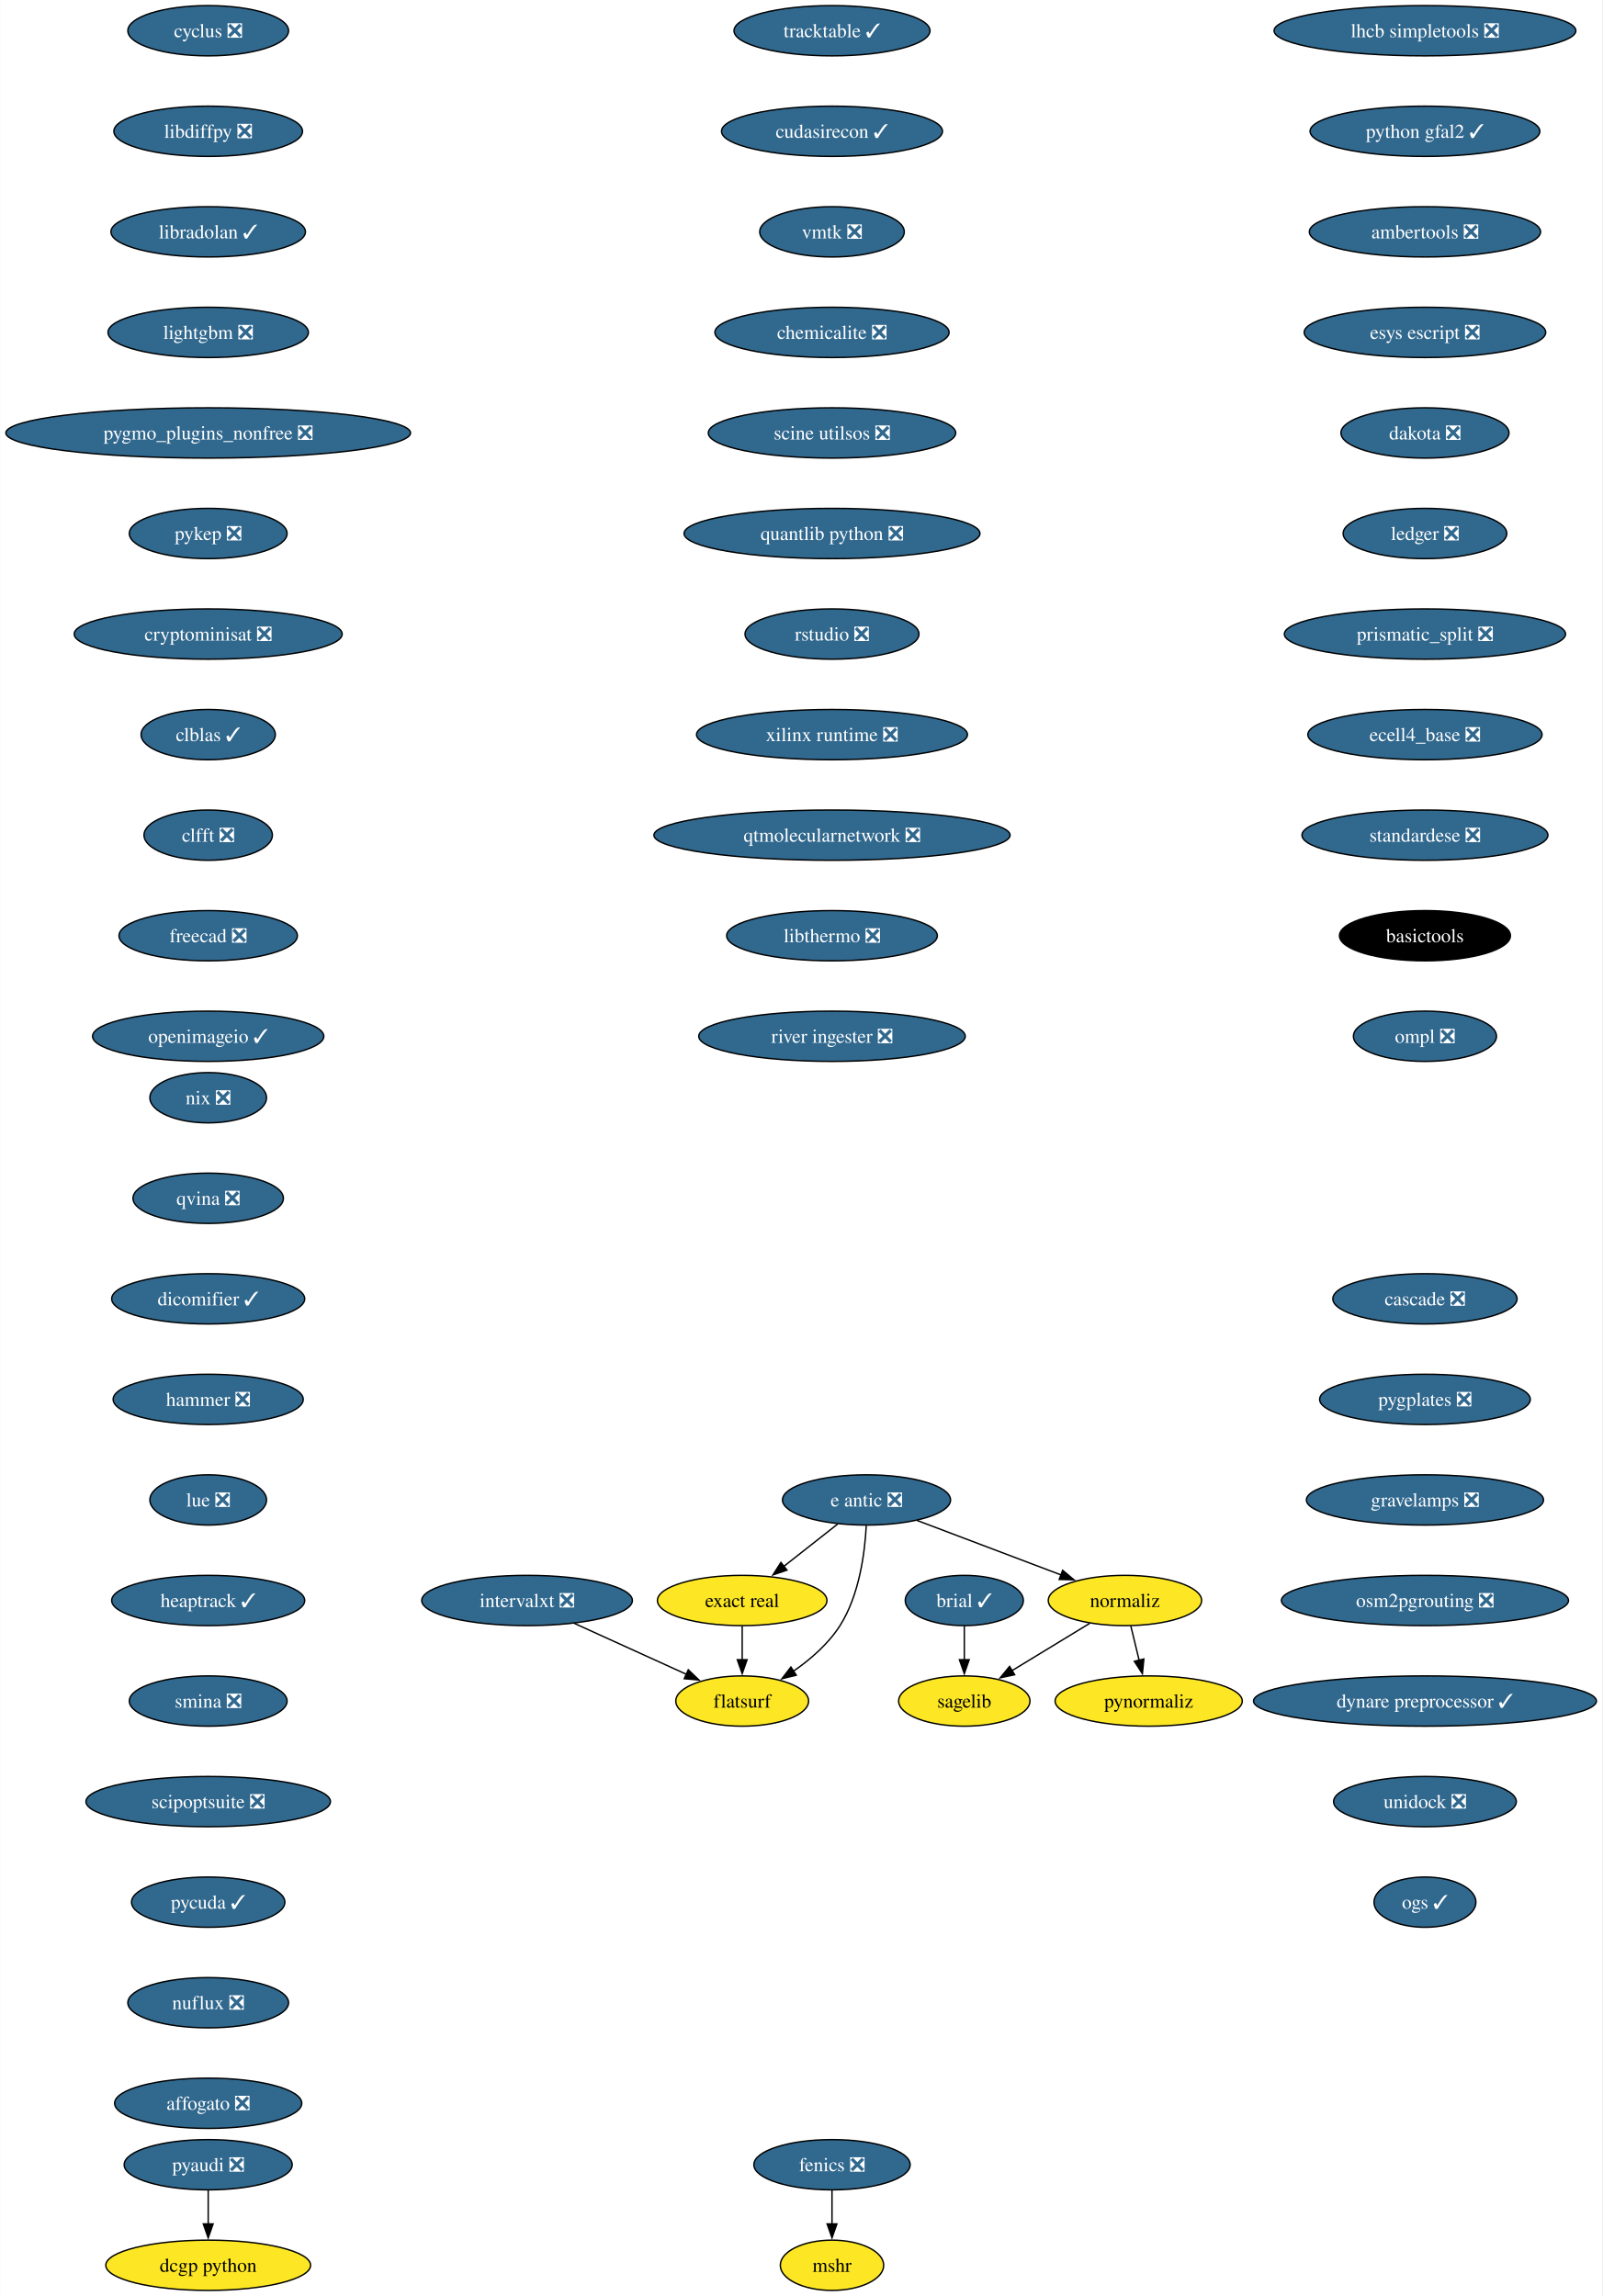
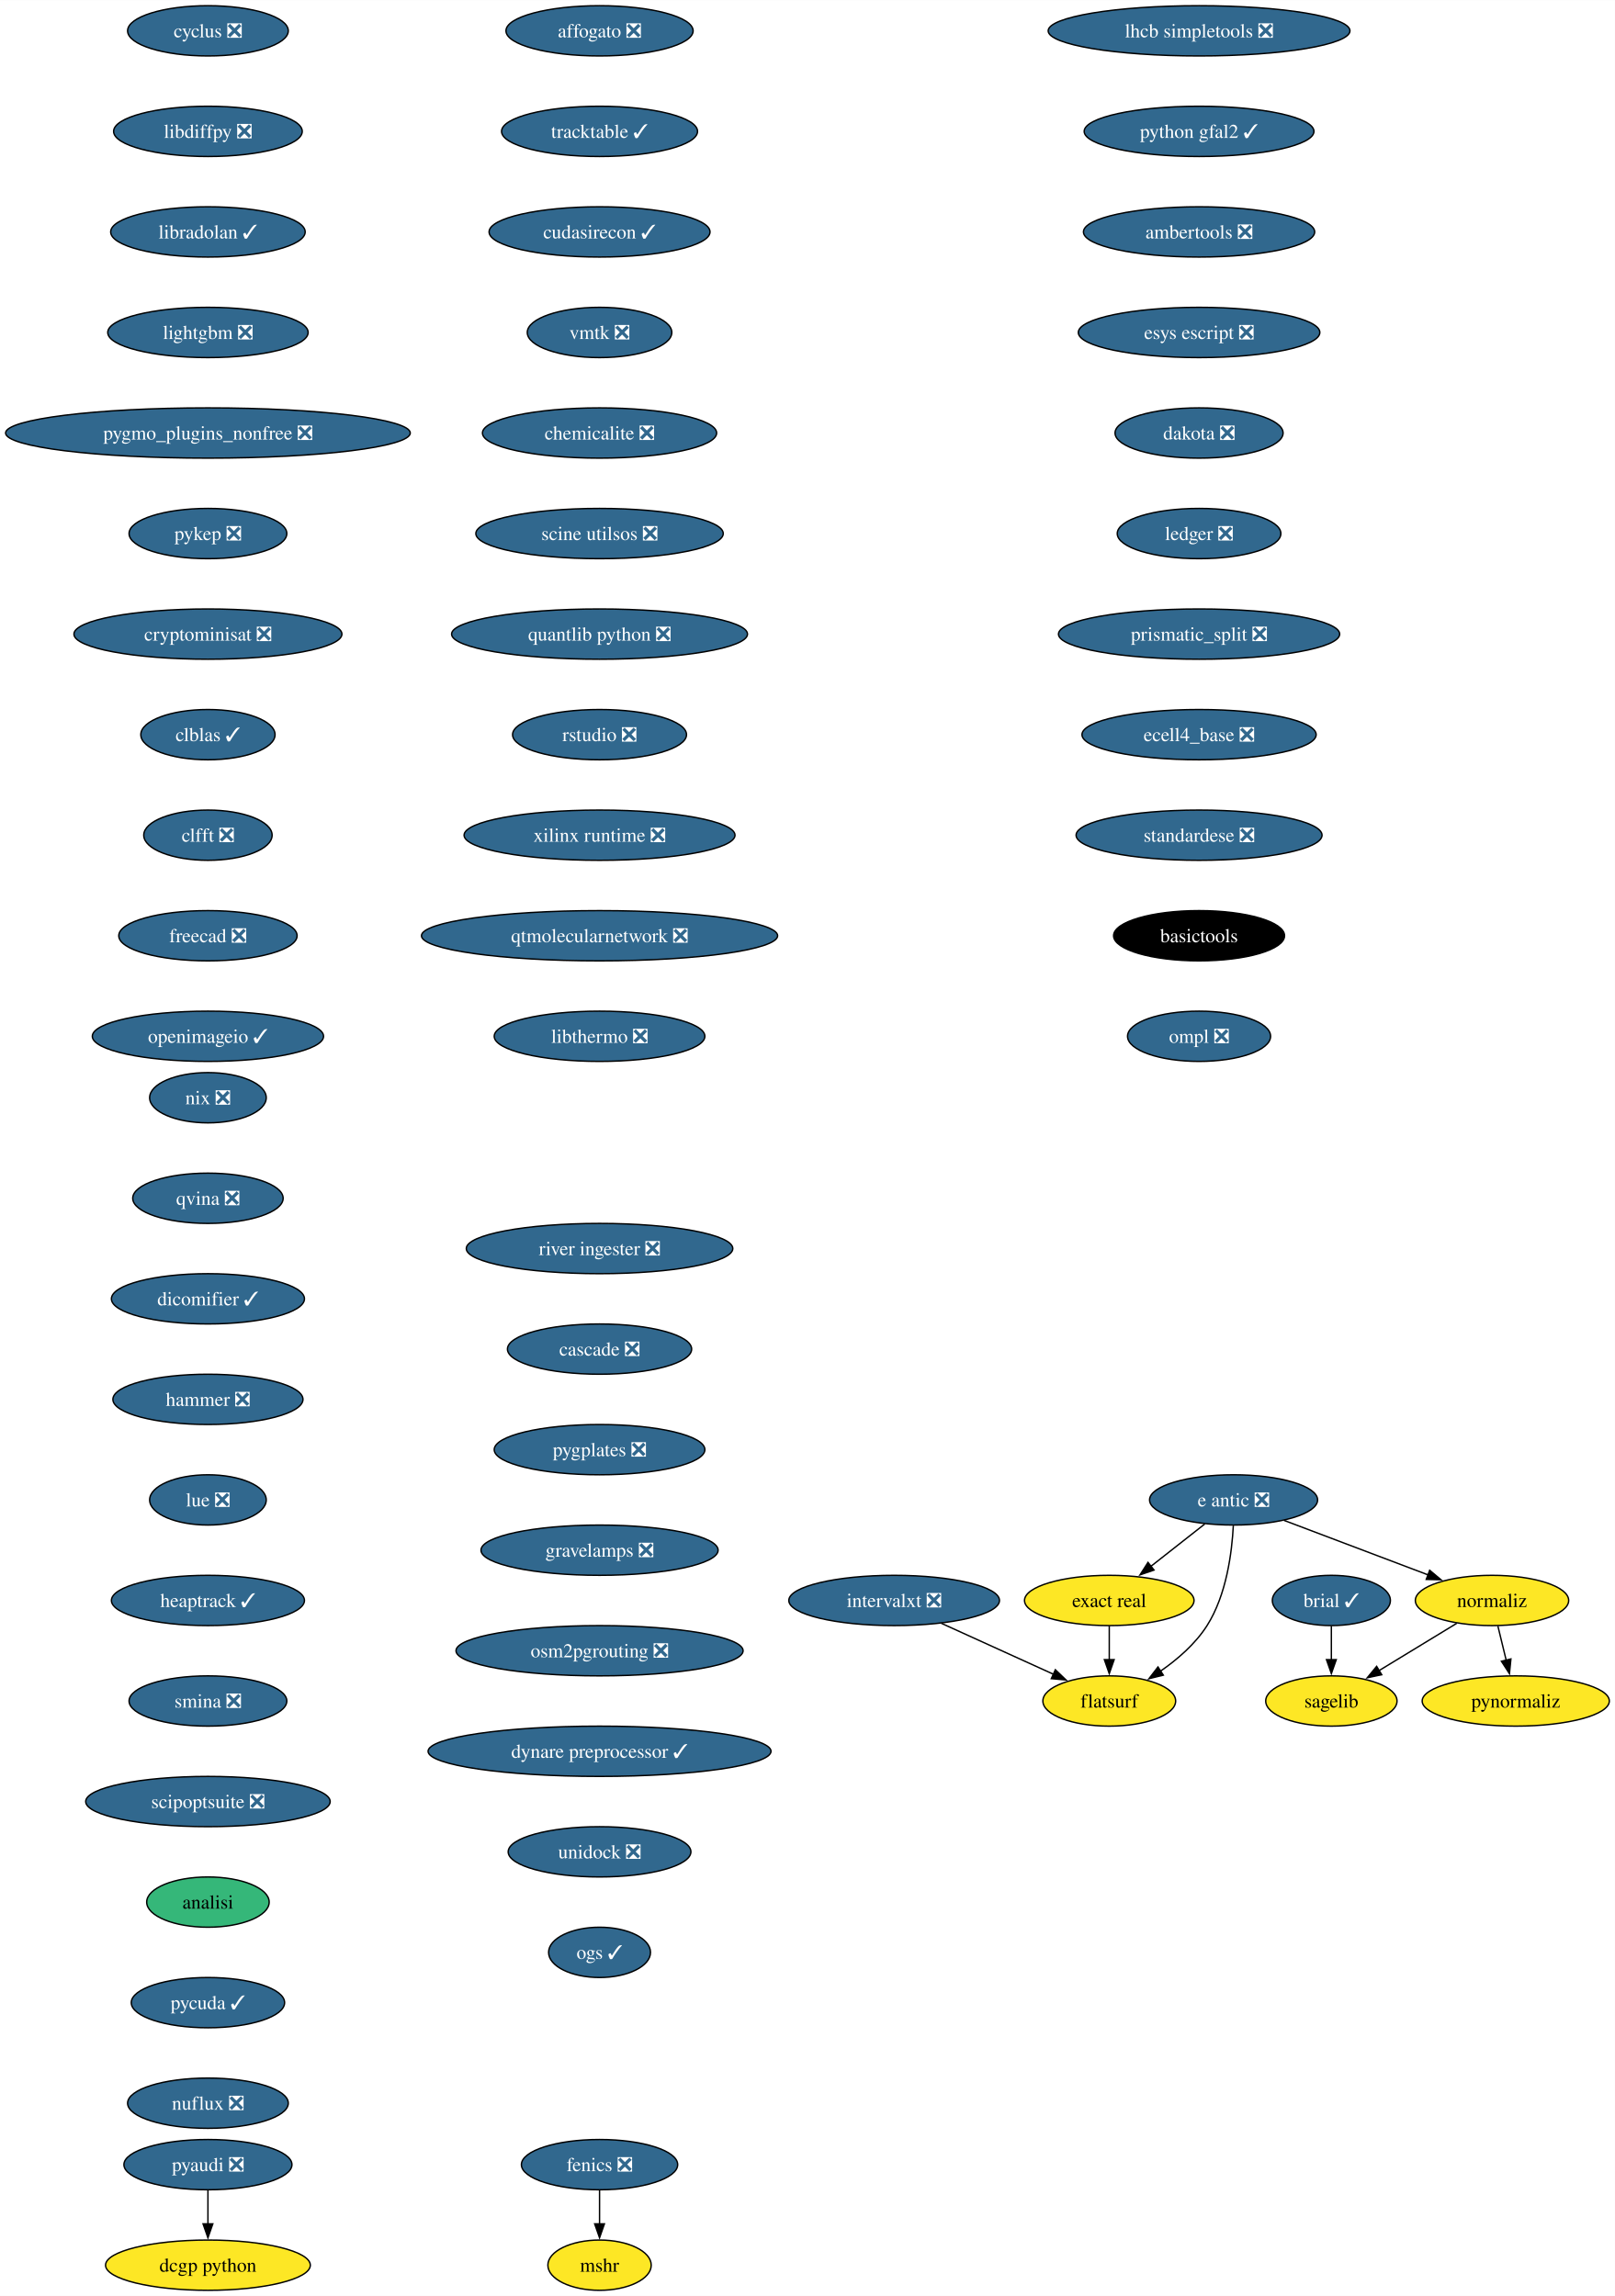
- <svg xmlns="http://www.w3.org/2000/svg" xmlns:xlink="http://www.w3.org/1999/xlink" width="1147pt" height="1644pt" viewBox="0.00 0.00 1146.64 1644.00">
+ <svg xmlns="http://www.w3.org/2000/svg" xmlns:xlink="http://www.w3.org/1999/xlink" width="1156pt" height="1644pt" viewBox="0.00 0.00 1156.10 1644.00">
  <g id="graph0" class="graph" transform="scale(1 1) rotate(0) translate(4 1640)">
-     <polygon fill="white" stroke="none" points="-4,4 -4,-1640 1142.64,-1640 1142.64,4 -4,4" />
+     <polygon fill="white" stroke="none" points="-4,4 -4,-1640 1152.1,-1640 1152.1,4 -4,4" />
    <g id="node1" class="node">
      <g id="a_node1">
        <a xlink:href="https://github.com/conda-forge/brial-feedstock/pull/37" xlink:title="brial ✓">
-           <ellipse fill="#31688e" stroke="black" cx="686.12" cy="-494" rx="42.26" ry="18" />
-           <text text-anchor="middle" x="686.12" y="-489.32" font-family="Times,serif" font-size="14.00" fill="white">brial ✓</text>
+           <ellipse fill="#31688e" stroke="black" cx="949.11" cy="-494" rx="42.26" ry="18" />
+           <text text-anchor="middle" x="949.11" y="-489.32" font-family="Times,serif" font-size="14.00" fill="white">brial ✓</text>
        </a>
      </g>
    </g>
    <g id="node2" class="node">
      <g id="a_node2">
        <a xlink:href="https://github.com/conda-forge/sagelib-feedstock" xlink:title="sagelib">
-           <ellipse fill="#fde725" stroke="black" cx="686.12" cy="-422" rx="47" ry="18" />
-           <text text-anchor="middle" x="686.12" y="-417.32" font-family="Times,serif" font-size="14.00">sagelib</text>
+           <ellipse fill="#fde725" stroke="black" cx="949.11" cy="-422" rx="47" ry="18" />
+           <text text-anchor="middle" x="949.11" y="-417.32" font-family="Times,serif" font-size="14.00">sagelib</text>
        </a>
      </g>
    </g>
    <g id="edge1" class="edge">
-       <path fill="none" stroke="black" d="M686.12,-475.7C686.12,-468.41 686.12,-459.73 686.12,-451.54" />
-       <polygon fill="black" stroke="black" points="689.62,-451.62 686.12,-441.62 682.62,-451.62 689.62,-451.62" />
+       <path fill="none" stroke="black" d="M949.11,-475.7C949.11,-468.41 949.11,-459.73 949.11,-451.54" />
+       <polygon fill="black" stroke="black" points="952.61,-451.62 949.11,-441.62 945.61,-451.62 952.61,-451.62" />
    </g>
    <g id="node3" class="node">
      <g id="a_node3">
        <a xlink:href="https://github.com/conda-forge/cyclus-feedstock/pull/94" xlink:title="cyclus ❎">
          <ellipse fill="#31688e" stroke="black" cx="144.86" cy="-1618" rx="57.52" ry="18" />
          <text text-anchor="middle" x="144.86" y="-1613.33" font-family="Times,serif" font-size="14.00" fill="white">cyclus ❎</text>
        </a>
      </g>
    </g>
    <g id="node4" class="node">
      <g id="a_node4">
        <a xlink:href="https://github.com/conda-forge/libdiffpy-feedstock/pull/13" xlink:title="libdiffpy ❎">
          <ellipse fill="#31688e" stroke="black" cx="144.86" cy="-1546" rx="67.52" ry="18" />
          <text text-anchor="middle" x="144.86" y="-1541.33" font-family="Times,serif" font-size="14.00" fill="white">libdiffpy ❎</text>
        </a>
      </g>
    </g>
    <g id="node7" class="node">
      <g id="a_node7">
        <a xlink:href="https://github.com/conda-forge/libradolan-feedstock/pull/28" xlink:title="libradolan ✓">
          <ellipse fill="#31688e" stroke="black" cx="144.86" cy="-1474" rx="69.62" ry="18" />
          <text text-anchor="middle" x="144.86" y="-1469.33" font-family="Times,serif" font-size="14.00" fill="white">libradolan ✓</text>
        </a>
      </g>
    </g>
    <g id="node5" class="node">
      <g id="a_node5">
        <a xlink:href="https://github.com/conda-forge/fenics-feedstock/pull/222" xlink:title="fenics ❎">
-           <ellipse fill="#31688e" stroke="black" cx="591.41" cy="-90" rx="55.94" ry="18" />
-           <text text-anchor="middle" x="591.41" y="-85.33" font-family="Times,serif" font-size="14.00" fill="white">fenics ❎</text>
+           <ellipse fill="#31688e" stroke="black" cx="425.21" cy="-90" rx="55.94" ry="18" />
+           <text text-anchor="middle" x="425.21" y="-85.33" font-family="Times,serif" font-size="14.00" fill="white">fenics ❎</text>
        </a>
      </g>
    </g>
    <g id="node6" class="node">
      <g id="a_node6">
        <a xlink:href="https://github.com/conda-forge/mshr-feedstock" xlink:title="mshr">
-           <ellipse fill="#fde725" stroke="black" cx="591.41" cy="-18" rx="37" ry="18" />
-           <text text-anchor="middle" x="591.41" y="-13.32" font-family="Times,serif" font-size="14.00">mshr</text>
+           <ellipse fill="#fde725" stroke="black" cx="425.21" cy="-18" rx="37" ry="18" />
+           <text text-anchor="middle" x="425.21" y="-13.32" font-family="Times,serif" font-size="14.00">mshr</text>
        </a>
      </g>
    </g>
    <g id="edge3" class="edge">
-       <path fill="none" stroke="black" d="M591.41,-71.7C591.41,-64.41 591.41,-55.73 591.41,-47.54" />
-       <polygon fill="black" stroke="black" points="594.91,-47.62 591.41,-37.62 587.91,-47.62 594.91,-47.62" />
+       <path fill="none" stroke="black" d="M425.21,-71.7C425.21,-64.41 425.21,-55.73 425.21,-47.54" />
+       <polygon fill="black" stroke="black" points="428.71,-47.62 425.21,-37.62 421.71,-47.62 428.71,-47.62" />
    </g>
    <g id="node8" class="node">
      <g id="a_node8">
        <a xlink:href="https://github.com/conda-forge/lightgbm-feedstock/pull/64" xlink:title="lightgbm ❎">
          <ellipse fill="#31688e" stroke="black" cx="144.86" cy="-1402" rx="71.73" ry="18" />
          <text text-anchor="middle" x="144.86" y="-1397.33" font-family="Times,serif" font-size="14.00" fill="white">lightgbm ❎</text>
        </a>
      </g>
    </g>
    <g id="node9" class="node">
      <g id="a_node9">
        <a xlink:href="https://github.com/conda-forge/pygmo_plugins_nonfree-feedstock/pull/38" xlink:title="pygmo_plugins_nonfree ❎">
          <ellipse fill="#31688e" stroke="black" cx="144.86" cy="-1330" rx="144.86" ry="18" />
          <text text-anchor="middle" x="144.86" y="-1325.33" font-family="Times,serif" font-size="14.00" fill="white">pygmo_plugins_nonfree ❎</text>
        </a>
      </g>
    </g>
    <g id="node10" class="node">
      <g id="a_node10">
        <a xlink:href="https://github.com/conda-forge/pykep-feedstock/pull/45" xlink:title="pykep ❎">
          <ellipse fill="#31688e" stroke="black" cx="144.86" cy="-1258" rx="56.47" ry="18" />
          <text text-anchor="middle" x="144.86" y="-1253.33" font-family="Times,serif" font-size="14.00" fill="white">pykep ❎</text>
        </a>
      </g>
    </g>
    <g id="node11" class="node">
      <g id="a_node11">
        <a xlink:href="https://github.com/conda-forge/cryptominisat-feedstock/pull/59" xlink:title="cryptominisat ❎">
          <ellipse fill="#31688e" stroke="black" cx="144.86" cy="-1186" rx="95.93" ry="18" />
          <text text-anchor="middle" x="144.86" y="-1181.33" font-family="Times,serif" font-size="14.00" fill="white">cryptominisat ❎</text>
        </a>
      </g>
    </g>
    <g id="node12" class="node">
      <g id="a_node12">
        <a xlink:href="https://github.com/conda-forge/clblas-feedstock/pull/14" xlink:title="clblas ✓">
          <ellipse fill="#31688e" stroke="black" cx="144.86" cy="-1114" rx="48.05" ry="18" />
          <text text-anchor="middle" x="144.86" y="-1109.33" font-family="Times,serif" font-size="14.00" fill="white">clblas ✓</text>
        </a>
      </g>
    </g>
    <g id="node13" class="node">
      <g id="a_node13">
        <a xlink:href="https://github.com/conda-forge/clfft-feedstock/pull/19" xlink:title="clfft ❎">
          <ellipse fill="#31688e" stroke="black" cx="144.86" cy="-1042" rx="45.95" ry="18" />
          <text text-anchor="middle" x="144.86" y="-1037.33" font-family="Times,serif" font-size="14.00" fill="white">clfft ❎</text>
        </a>
      </g>
    </g>
    <g id="node14" class="node">
      <g id="a_node14">
        <a xlink:href="https://github.com/conda-forge/freecad-feedstock/pull/125" xlink:title="freecad ❎">
          <ellipse fill="#31688e" stroke="black" cx="144.86" cy="-970" rx="63.84" ry="18" />
          <text text-anchor="middle" x="144.86" y="-965.33" font-family="Times,serif" font-size="14.00" fill="white">freecad ❎</text>
        </a>
      </g>
    </g>
    <g id="node17" class="node">
      <g id="a_node17">
        <a xlink:href="https://github.com/conda-forge/openimageio-feedstock/pull/108" xlink:title="openimageio ✓">
          <ellipse fill="#31688e" stroke="black" cx="144.86" cy="-898" rx="82.77" ry="18" />
          <text text-anchor="middle" x="144.86" y="-893.33" font-family="Times,serif" font-size="14.00" fill="white">openimageio ✓</text>
        </a>
      </g>
    </g>
    <g id="node15" class="node">
      <g id="a_node15">
        <a xlink:href="https://github.com/conda-forge/pyaudi-feedstock/pull/45" xlink:title="pyaudi ❎">
          <ellipse fill="#31688e" stroke="black" cx="144.86" cy="-90" rx="60.15" ry="18" />
          <text text-anchor="middle" x="144.86" y="-85.33" font-family="Times,serif" font-size="14.00" fill="white">pyaudi ❎</text>
        </a>
      </g>
    </g>
    <g id="node16" class="node">
      <g id="a_node16">
        <a xlink:href="https://github.com/conda-forge/dcgp-python-feedstock" xlink:title="dcgp python">
          <ellipse fill="#fde725" stroke="black" cx="144.86" cy="-18" rx="73.3" ry="18" />
          <text text-anchor="middle" x="144.86" y="-13.32" font-family="Times,serif" font-size="14.00">dcgp python</text>
        </a>
      </g>
    </g>
    <g id="edge12" class="edge">
      <path fill="none" stroke="black" d="M144.86,-71.7C144.86,-64.41 144.86,-55.73 144.86,-47.54" />
      <polygon fill="black" stroke="black" points="148.36,-47.62 144.86,-37.62 141.36,-47.62 148.36,-47.62" />
    </g>
    <g id="node18" class="node">
      <g id="a_node18">
        <a xlink:href="https://github.com/conda-forge/e-antic-feedstock/pull/60" xlink:title="e antic ❎">
-           <ellipse fill="#31688e" stroke="black" cx="616.12" cy="-566" rx="60.15" ry="18" />
-           <text text-anchor="middle" x="616.12" y="-561.33" font-family="Times,serif" font-size="14.00" fill="white">e antic ❎</text>
+           <ellipse fill="#31688e" stroke="black" cx="879.11" cy="-566" rx="60.15" ry="18" />
+           <text text-anchor="middle" x="879.11" y="-561.33" font-family="Times,serif" font-size="14.00" fill="white">e antic ❎</text>
        </a>
      </g>
    </g>
    <g id="node19" class="node">
      <g id="a_node19">
        <a xlink:href="https://github.com/conda-forge/normaliz-feedstock" xlink:title="normaliz">
-           <ellipse fill="#fde725" stroke="black" cx="801.12" cy="-494" rx="54.89" ry="18" />
-           <text text-anchor="middle" x="801.12" y="-489.32" font-family="Times,serif" font-size="14.00">normaliz</text>
+           <ellipse fill="#fde725" stroke="black" cx="1064.11" cy="-494" rx="54.89" ry="18" />
+           <text text-anchor="middle" x="1064.11" y="-489.32" font-family="Times,serif" font-size="14.00">normaliz</text>
        </a>
      </g>
    </g>
    <g id="edge14" class="edge">
-       <path fill="none" stroke="black" d="M652.23,-551.34C681.8,-540.15 723.81,-524.26 755.66,-512.2" />
-       <polygon fill="black" stroke="black" points="756.52,-515.62 764.63,-508.81 754.04,-509.07 756.52,-515.62" />
+       <path fill="none" stroke="black" d="M915.22,-551.34C944.79,-540.15 986.79,-524.26 1018.65,-512.2" />
+       <polygon fill="black" stroke="black" points="1019.5,-515.62 1027.62,-508.81 1017.03,-509.07 1019.5,-515.62" />
    </g>
    <g id="node20" class="node">
      <g id="a_node20">
        <a xlink:href="https://github.com/conda-forge/exact-real-feedstock" xlink:title="exact real">
-           <ellipse fill="#fde725" stroke="black" cx="527.12" cy="-494" rx="60.68" ry="18" />
-           <text text-anchor="middle" x="527.12" y="-489.32" font-family="Times,serif" font-size="14.00">exact real</text>
+           <ellipse fill="#fde725" stroke="black" cx="790.11" cy="-494" rx="60.68" ry="18" />
+           <text text-anchor="middle" x="790.11" y="-489.32" font-family="Times,serif" font-size="14.00">exact real</text>
        </a>
      </g>
    </g>
    <g id="edge15" class="edge">
-       <path fill="none" stroke="black" d="M595.48,-548.76C583.99,-539.73 569.49,-528.33 556.81,-518.35" />
-       <polygon fill="black" stroke="black" points="559.17,-515.76 549.15,-512.33 554.85,-521.26 559.17,-515.76" />
+       <path fill="none" stroke="black" d="M858.47,-548.76C846.98,-539.73 832.48,-528.33 819.8,-518.35" />
+       <polygon fill="black" stroke="black" points="822.16,-515.76 812.14,-512.33 817.84,-521.26 822.16,-515.76" />
    </g>
    <g id="node21" class="node">
      <g id="a_node21">
        <a xlink:href="https://github.com/conda-forge/flatsurf-feedstock" xlink:title="flatsurf">
-           <ellipse fill="#fde725" stroke="black" cx="527.12" cy="-422" rx="47.53" ry="18" />
-           <text text-anchor="middle" x="527.12" y="-417.32" font-family="Times,serif" font-size="14.00">flatsurf</text>
+           <ellipse fill="#fde725" stroke="black" cx="790.11" cy="-422" rx="47.53" ry="18" />
+           <text text-anchor="middle" x="790.11" y="-417.32" font-family="Times,serif" font-size="14.00">flatsurf</text>
        </a>
      </g>
    </g>
    <g id="edge16" class="edge">
-       <path fill="none" stroke="black" d="M615.93,-547.6C614.96,-528.61 611.11,-498 597.12,-476 588.78,-462.88 575.97,-451.8 563.58,-443.22" />
-       <polygon fill="black" stroke="black" points="565.83,-440.51 555.54,-437.98 562,-446.37 565.83,-440.51" />
+       <path fill="none" stroke="black" d="M878.92,-547.6C877.95,-528.61 874.1,-498 860.11,-476 851.77,-462.88 838.96,-451.8 826.57,-443.22" />
+       <polygon fill="black" stroke="black" points="828.81,-440.51 818.52,-437.98 824.99,-446.37 828.81,-440.51" />
    </g>
    <g id="edge17" class="edge">
-       <path fill="none" stroke="black" d="M775.89,-477.64C759.48,-467.65 737.91,-454.52 720.02,-443.63" />
-       <polygon fill="black" stroke="black" points="722.17,-440.84 711.81,-438.63 718.53,-446.82 722.17,-440.84" />
+       <path fill="none" stroke="black" d="M1038.87,-477.64C1022.47,-467.65 1000.89,-454.52 983,-443.63" />
+       <polygon fill="black" stroke="black" points="985.16,-440.84 974.79,-438.63 981.52,-446.82 985.16,-440.84" />
    </g>
    <g id="node22" class="node">
      <g id="a_node22">
        <a xlink:href="https://github.com/conda-forge/pynormaliz-feedstock" xlink:title="pynormaliz">
-           <ellipse fill="#fde725" stroke="black" cx="818.12" cy="-422" rx="66.99" ry="18" />
-           <text text-anchor="middle" x="818.12" y="-417.32" font-family="Times,serif" font-size="14.00">pynormaliz</text>
+           <ellipse fill="#fde725" stroke="black" cx="1081.11" cy="-422" rx="66.99" ry="18" />
+           <text text-anchor="middle" x="1081.11" y="-417.32" font-family="Times,serif" font-size="14.00">pynormaliz</text>
        </a>
      </g>
    </g>
    <g id="edge18" class="edge">
-       <path fill="none" stroke="black" d="M805.33,-475.7C807.12,-468.32 809.25,-459.52 811.26,-451.25" />
-       <polygon fill="black" stroke="black" points="814.65,-452.12 813.61,-441.58 807.85,-450.47 814.65,-452.12" />
+       <path fill="none" stroke="black" d="M1068.31,-475.7C1070.1,-468.32 1072.24,-459.52 1074.25,-451.25" />
+       <polygon fill="black" stroke="black" points="1077.64,-452.12 1076.6,-441.58 1070.84,-450.47 1077.64,-452.12" />
    </g>
    <g id="edge19" class="edge">
-       <path fill="none" stroke="black" d="M527.12,-475.7C527.12,-468.41 527.12,-459.73 527.12,-451.54" />
-       <polygon fill="black" stroke="black" points="530.62,-451.62 527.12,-441.62 523.62,-451.62 530.62,-451.62" />
+       <path fill="none" stroke="black" d="M790.11,-475.7C790.11,-468.41 790.11,-459.73 790.11,-451.54" />
+       <polygon fill="black" stroke="black" points="793.61,-451.62 790.11,-441.62 786.61,-451.62 793.61,-451.62" />
    </g>
    <g id="node23" class="node">
      <g id="a_node23">
        <a xlink:href="https://github.com/conda-forge/lhcb-simpletools-feedstock/pull/34" xlink:title="lhcb simpletools ❎">
-           <ellipse fill="#31688e" stroke="black" cx="1015.88" cy="-1618" rx="108.03" ry="18" />
-           <text text-anchor="middle" x="1015.88" y="-1613.33" font-family="Times,serif" font-size="14.00" fill="white">lhcb simpletools ❎</text>
+           <ellipse fill="#31688e" stroke="black" cx="854.4" cy="-1618" rx="108.03" ry="18" />
+           <text text-anchor="middle" x="854.4" y="-1613.33" font-family="Times,serif" font-size="14.00" fill="white">lhcb simpletools ❎</text>
        </a>
      </g>
    </g>
    <g id="node24" class="node">
      <g id="a_node24">
        <a xlink:href="https://github.com/conda-forge/python-gfal2-feedstock/pull/44" xlink:title="python gfal2 ✓">
-           <ellipse fill="#31688e" stroke="black" cx="1015.88" cy="-1546" rx="82.25" ry="18" />
-           <text text-anchor="middle" x="1015.88" y="-1541.33" font-family="Times,serif" font-size="14.00" fill="white">python gfal2 ✓</text>
+           <ellipse fill="#31688e" stroke="black" cx="854.4" cy="-1546" rx="82.25" ry="18" />
+           <text text-anchor="middle" x="854.4" y="-1541.33" font-family="Times,serif" font-size="14.00" fill="white">python gfal2 ✓</text>
        </a>
      </g>
    </g>
    <g id="node25" class="node">
      <g id="a_node25">
        <a xlink:href="https://github.com/conda-forge/ambertools-feedstock/pull/150" xlink:title="ambertools ❎">
-           <ellipse fill="#31688e" stroke="black" cx="1015.88" cy="-1474" rx="82.77" ry="18" />
-           <text text-anchor="middle" x="1015.88" y="-1469.33" font-family="Times,serif" font-size="14.00" fill="white">ambertools ❎</text>
+           <ellipse fill="#31688e" stroke="black" cx="854.4" cy="-1474" rx="82.77" ry="18" />
+           <text text-anchor="middle" x="854.4" y="-1469.33" font-family="Times,serif" font-size="14.00" fill="white">ambertools ❎</text>
        </a>
      </g>
    </g>
    <g id="node26" class="node">
      <g id="a_node26">
        <a xlink:href="https://github.com/conda-forge/esys-escript-feedstock/pull/74" xlink:title="esys escript ❎">
-           <ellipse fill="#31688e" stroke="black" cx="1015.88" cy="-1402" rx="86.46" ry="18" />
-           <text text-anchor="middle" x="1015.88" y="-1397.33" font-family="Times,serif" font-size="14.00" fill="white">esys escript ❎</text>
+           <ellipse fill="#31688e" stroke="black" cx="854.4" cy="-1402" rx="86.46" ry="18" />
+           <text text-anchor="middle" x="854.4" y="-1397.33" font-family="Times,serif" font-size="14.00" fill="white">esys escript ❎</text>
        </a>
      </g>
    </g>
    <g id="node27" class="node">
      <g id="a_node27">
        <a xlink:href="https://github.com/conda-forge/dakota-feedstock/pull/50" xlink:title="dakota ❎">
-           <ellipse fill="#31688e" stroke="black" cx="1015.88" cy="-1330" rx="60.15" ry="18" />
-           <text text-anchor="middle" x="1015.88" y="-1325.33" font-family="Times,serif" font-size="14.00" fill="white">dakota ❎</text>
+           <ellipse fill="#31688e" stroke="black" cx="854.4" cy="-1330" rx="60.15" ry="18" />
+           <text text-anchor="middle" x="854.4" y="-1325.33" font-family="Times,serif" font-size="14.00" fill="white">dakota ❎</text>
        </a>
      </g>
    </g>
    <g id="node28" class="node">
      <g id="a_node28">
        <a xlink:href="https://github.com/conda-forge/ledger-feedstock/pull/39" xlink:title="ledger ❎">
-           <ellipse fill="#31688e" stroke="black" cx="1015.88" cy="-1258" rx="58.57" ry="18" />
-           <text text-anchor="middle" x="1015.88" y="-1253.33" font-family="Times,serif" font-size="14.00" fill="white">ledger ❎</text>
+           <ellipse fill="#31688e" stroke="black" cx="854.4" cy="-1258" rx="58.57" ry="18" />
+           <text text-anchor="middle" x="854.4" y="-1253.33" font-family="Times,serif" font-size="14.00" fill="white">ledger ❎</text>
        </a>
      </g>
    </g>
    <g id="node29" class="node">
      <g id="a_node29">
        <a xlink:href="https://github.com/conda-forge/prismatic_split-feedstock/pull/55" xlink:title="prismatic_split ❎">
-           <ellipse fill="#31688e" stroke="black" cx="1015.88" cy="-1186" rx="100.66" ry="18" />
-           <text text-anchor="middle" x="1015.88" y="-1181.33" font-family="Times,serif" font-size="14.00" fill="white">prismatic_split ❎</text>
+           <ellipse fill="#31688e" stroke="black" cx="854.4" cy="-1186" rx="100.66" ry="18" />
+           <text text-anchor="middle" x="854.4" y="-1181.33" font-family="Times,serif" font-size="14.00" fill="white">prismatic_split ❎</text>
        </a>
      </g>
    </g>
    <g id="node30" class="node">
      <g id="a_node30">
        <a xlink:href="https://github.com/conda-forge/ecell4_base-feedstock/pull/30" xlink:title="ecell4_base ❎">
-           <ellipse fill="#31688e" stroke="black" cx="1015.88" cy="-1114" rx="83.83" ry="18" />
-           <text text-anchor="middle" x="1015.88" y="-1109.33" font-family="Times,serif" font-size="14.00" fill="white">ecell4_base ❎</text>
+           <ellipse fill="#31688e" stroke="black" cx="854.4" cy="-1114" rx="83.83" ry="18" />
+           <text text-anchor="middle" x="854.4" y="-1109.33" font-family="Times,serif" font-size="14.00" fill="white">ecell4_base ❎</text>
        </a>
      </g>
    </g>
    <g id="node31" class="node">
      <g id="a_node31">
        <a xlink:href="https://github.com/conda-forge/standardese-feedstock/pull/12" xlink:title="standardese ❎">
-           <ellipse fill="#31688e" stroke="black" cx="1015.88" cy="-1042" rx="88.04" ry="18" />
-           <text text-anchor="middle" x="1015.88" y="-1037.33" font-family="Times,serif" font-size="14.00" fill="white">standardese ❎</text>
+           <ellipse fill="#31688e" stroke="black" cx="854.4" cy="-1042" rx="88.04" ry="18" />
+           <text text-anchor="middle" x="854.4" y="-1037.33" font-family="Times,serif" font-size="14.00" fill="white">standardese ❎</text>
        </a>
      </g>
    </g>
    <g id="node32" class="node">
      <g id="a_node32">
        <a xlink:href="https://github.com/conda-forge/basictools-feedstock" xlink:title="basictools">
-           <ellipse fill="#000000" stroke="black" cx="1015.88" cy="-970" rx="61.2" ry="18" />
-           <text text-anchor="middle" x="1015.88" y="-965.33" font-family="Times,serif" font-size="14.00" fill="white">basictools</text>
+           <ellipse fill="#000000" stroke="black" cx="854.4" cy="-970" rx="61.2" ry="18" />
+           <text text-anchor="middle" x="854.4" y="-965.33" font-family="Times,serif" font-size="14.00" fill="white">basictools</text>
        </a>
      </g>
    </g>
    <g id="node33" class="node">
      <g id="a_node33">
        <a xlink:href="https://github.com/conda-forge/ompl-feedstock/pull/39" xlink:title="ompl ❎">
-           <ellipse fill="#31688e" stroke="black" cx="1015.88" cy="-898" rx="51.21" ry="18" />
-           <text text-anchor="middle" x="1015.88" y="-893.33" font-family="Times,serif" font-size="14.00" fill="white">ompl ❎</text>
+           <ellipse fill="#31688e" stroke="black" cx="854.4" cy="-898" rx="51.21" ry="18" />
+           <text text-anchor="middle" x="854.4" y="-893.33" font-family="Times,serif" font-size="14.00" fill="white">ompl ❎</text>
        </a>
      </g>
    </g>
    <g id="node34" class="node">
      <g id="a_node34">
        <a xlink:href="https://github.com/conda-forge/nix-feedstock/pull/26" xlink:title="nix ❎">
          <ellipse fill="#31688e" stroke="black" cx="144.86" cy="-854" rx="41.74" ry="18" />
          <text text-anchor="middle" x="144.86" y="-849.33" font-family="Times,serif" font-size="14.00" fill="white">nix ❎</text>
        </a>
      </g>
    </g>
    <g id="node35" class="node">
      <g id="a_node35">
        <a xlink:href="https://github.com/conda-forge/qvina-feedstock/pull/8" xlink:title="qvina ❎">
          <ellipse fill="#31688e" stroke="black" cx="144.86" cy="-782" rx="53.84" ry="18" />
          <text text-anchor="middle" x="144.86" y="-777.33" font-family="Times,serif" font-size="14.00" fill="white">qvina ❎</text>
        </a>
      </g>
    </g>
    <g id="node36" class="node">
      <g id="a_node36">
        <a xlink:href="https://github.com/conda-forge/dicomifier-feedstock/pull/30" xlink:title="dicomifier ✓">
          <ellipse fill="#31688e" stroke="black" cx="144.86" cy="-710" rx="69.1" ry="18" />
          <text text-anchor="middle" x="144.86" y="-705.33" font-family="Times,serif" font-size="14.00" fill="white">dicomifier ✓</text>
        </a>
      </g>
    </g>
    <g id="node37" class="node">
      <g id="a_node37">
        <a xlink:href="https://github.com/conda-forge/hammer-feedstock/pull/48" xlink:title="hammer ❎">
          <ellipse fill="#31688e" stroke="black" cx="144.86" cy="-638" rx="68.04" ry="18" />
          <text text-anchor="middle" x="144.86" y="-633.33" font-family="Times,serif" font-size="14.00" fill="white">hammer ❎</text>
        </a>
      </g>
    </g>
    <g id="node38" class="node">
      <g id="a_node38">
        <a xlink:href="https://github.com/conda-forge/lue-feedstock/pull/52" xlink:title="lue ❎">
          <ellipse fill="#31688e" stroke="black" cx="144.86" cy="-566" rx="41.74" ry="18" />
          <text text-anchor="middle" x="144.86" y="-561.33" font-family="Times,serif" font-size="14.00" fill="white">lue ❎</text>
        </a>
      </g>
    </g>
    <g id="node39" class="node">
      <g id="a_node39">
        <a xlink:href="https://github.com/conda-forge/heaptrack-feedstock/pull/16" xlink:title="heaptrack ✓">
          <ellipse fill="#31688e" stroke="black" cx="144.86" cy="-494" rx="69.1" ry="18" />
          <text text-anchor="middle" x="144.86" y="-489.32" font-family="Times,serif" font-size="14.00" fill="white">heaptrack ✓</text>
        </a>
      </g>
    </g>
    <g id="node40" class="node">
      <g id="a_node40">
        <a xlink:href="https://github.com/conda-forge/smina-feedstock/pull/4" xlink:title="smina ❎">
          <ellipse fill="#31688e" stroke="black" cx="144.86" cy="-422" rx="56.47" ry="18" />
          <text text-anchor="middle" x="144.86" y="-417.32" font-family="Times,serif" font-size="14.00" fill="white">smina ❎</text>
        </a>
      </g>
    </g>
    <g id="node41" class="node">
      <g id="a_node41">
        <a xlink:href="https://github.com/conda-forge/scipoptsuite-feedstock/pull/72" xlink:title="scipoptsuite ❎">
          <ellipse fill="#31688e" stroke="black" cx="144.86" cy="-350" rx="87.51" ry="18" />
          <text text-anchor="middle" x="144.86" y="-345.32" font-family="Times,serif" font-size="14.00" fill="white">scipoptsuite ❎</text>
        </a>
      </g>
    </g>
    <g id="node42" class="node">
      <g id="a_node42">
-         <a xlink:href="https://github.com/conda-forge/pycuda-feedstock/pull/42" xlink:title="pycuda ✓">
-           <ellipse fill="#31688e" stroke="black" cx="144.86" cy="-278" rx="54.89" ry="18" />
-           <text text-anchor="middle" x="144.86" y="-273.32" font-family="Times,serif" font-size="14.00" fill="white">pycuda ✓</text>
+         <a xlink:href="https://github.com/conda-forge/analisi-feedstock" xlink:title="analisi">
+           <ellipse fill="#35b779" stroke="black" cx="144.86" cy="-278" rx="43.84" ry="18" />
+           <text text-anchor="middle" x="144.86" y="-273.32" font-family="Times,serif" font-size="14.00">analisi</text>
        </a>
      </g>
    </g>
    <g id="node43" class="node">
      <g id="a_node43">
-         <a xlink:href="https://github.com/conda-forge/nuflux-feedstock/pull/38" xlink:title="nuflux ❎">
-           <ellipse fill="#31688e" stroke="black" cx="144.86" cy="-206" rx="57.52" ry="18" />
-           <text text-anchor="middle" x="144.86" y="-201.33" font-family="Times,serif" font-size="14.00" fill="white">nuflux ❎</text>
+         <a xlink:href="https://github.com/conda-forge/pycuda-feedstock/pull/42" xlink:title="pycuda ✓">
+           <ellipse fill="#31688e" stroke="black" cx="144.86" cy="-206" rx="54.89" ry="18" />
+           <text text-anchor="middle" x="144.86" y="-201.33" font-family="Times,serif" font-size="14.00" fill="white">pycuda ✓</text>
        </a>
      </g>
    </g>
    <g id="node44" class="node">
      <g id="a_node44">
-         <a xlink:href="https://github.com/conda-forge/affogato-feedstock/pull/20" xlink:title="affogato ❎">
-           <ellipse fill="#31688e" stroke="black" cx="144.86" cy="-134" rx="66.99" ry="18" />
-           <text text-anchor="middle" x="144.86" y="-129.32" font-family="Times,serif" font-size="14.00" fill="white">affogato ❎</text>
+         <a xlink:href="https://github.com/conda-forge/nuflux-feedstock/pull/38" xlink:title="nuflux ❎">
+           <ellipse fill="#31688e" stroke="black" cx="144.86" cy="-134" rx="57.52" ry="18" />
+           <text text-anchor="middle" x="144.86" y="-129.32" font-family="Times,serif" font-size="14.00" fill="white">nuflux ❎</text>
        </a>
      </g>
    </g>
    <g id="node45" class="node">
      <g id="a_node45">
-         <a xlink:href="https://github.com/conda-forge/tracktable-feedstock/pull/27" xlink:title="tracktable ✓">
-           <ellipse fill="#31688e" stroke="black" cx="591.41" cy="-1618" rx="70.15" ry="18" />
-           <text text-anchor="middle" x="591.41" y="-1613.33" font-family="Times,serif" font-size="14.00" fill="white">tracktable ✓</text>
+         <a xlink:href="https://github.com/conda-forge/affogato-feedstock/pull/20" xlink:title="affogato ❎">
+           <ellipse fill="#31688e" stroke="black" cx="425.21" cy="-1618" rx="66.99" ry="18" />
+           <text text-anchor="middle" x="425.21" y="-1613.33" font-family="Times,serif" font-size="14.00" fill="white">affogato ❎</text>
        </a>
      </g>
    </g>
    <g id="node46" class="node">
      <g id="a_node46">
-         <a xlink:href="https://github.com/conda-forge/cudasirecon-feedstock/pull/30" xlink:title="cudasirecon ✓">
-           <ellipse fill="#31688e" stroke="black" cx="591.41" cy="-1546" rx="79.09" ry="18" />
-           <text text-anchor="middle" x="591.41" y="-1541.33" font-family="Times,serif" font-size="14.00" fill="white">cudasirecon ✓</text>
+         <a xlink:href="https://github.com/conda-forge/tracktable-feedstock/pull/27" xlink:title="tracktable ✓">
+           <ellipse fill="#31688e" stroke="black" cx="425.21" cy="-1546" rx="70.15" ry="18" />
+           <text text-anchor="middle" x="425.21" y="-1541.33" font-family="Times,serif" font-size="14.00" fill="white">tracktable ✓</text>
        </a>
      </g>
    </g>
    <g id="node47" class="node">
      <g id="a_node47">
+         <a xlink:href="https://github.com/conda-forge/cudasirecon-feedstock/pull/30" xlink:title="cudasirecon ✓">
+           <ellipse fill="#31688e" stroke="black" cx="425.21" cy="-1474" rx="79.09" ry="18" />
+           <text text-anchor="middle" x="425.21" y="-1469.33" font-family="Times,serif" font-size="14.00" fill="white">cudasirecon ✓</text>
+         </a>
+       </g>
+     </g>
+     <g id="node48" class="node">
+       <g id="a_node48">
        <a xlink:href="https://github.com/conda-forge/vmtk-feedstock/pull/27" xlink:title="vmtk ❎">
-           <ellipse fill="#31688e" stroke="black" cx="591.41" cy="-1474" rx="51.74" ry="18" />
-           <text text-anchor="middle" x="591.41" y="-1469.33" font-family="Times,serif" font-size="14.00" fill="white">vmtk ❎</text>
+           <ellipse fill="#31688e" stroke="black" cx="425.21" cy="-1402" rx="51.74" ry="18" />
+           <text text-anchor="middle" x="425.21" y="-1397.33" font-family="Times,serif" font-size="14.00" fill="white">vmtk ❎</text>
+         </a>
+       </g>
+     </g>
+     <g id="node50" class="node">
+       <g id="a_node50">
+         <a xlink:href="https://github.com/conda-forge/chemicalite-feedstock/pull/29" xlink:title="chemicalite ❎">
+           <ellipse fill="#31688e" stroke="black" cx="425.21" cy="-1330" rx="83.83" ry="18" />
+           <text text-anchor="middle" x="425.21" y="-1325.33" font-family="Times,serif" font-size="14.00" fill="white">chemicalite ❎</text>
        </a>
      </g>
    </g>
    <g id="node49" class="node">
      <g id="a_node49">
-         <a xlink:href="https://github.com/conda-forge/chemicalite-feedstock/pull/29" xlink:title="chemicalite ❎">
-           <ellipse fill="#31688e" stroke="black" cx="591.41" cy="-1402" rx="83.83" ry="18" />
-           <text text-anchor="middle" x="591.41" y="-1397.33" font-family="Times,serif" font-size="14.00" fill="white">chemicalite ❎</text>
-         </a>
-       </g>
-     </g>
-     <g id="node48" class="node">
-       <g id="a_node48">
        <a xlink:href="https://github.com/conda-forge/intervalxt-feedstock/pull/23" xlink:title="intervalxt ❎">
-           <ellipse fill="#31688e" stroke="black" cx="373.12" cy="-494" rx="75.41" ry="18" />
-           <text text-anchor="middle" x="373.12" y="-489.32" font-family="Times,serif" font-size="14.00" fill="white">intervalxt ❎</text>
-         </a>
-       </g>
-     </g>
-     <g id="edge42" class="edge">
-       <path fill="none" stroke="black" d="M406.92,-477.64C430.63,-466.86 462.41,-452.41 487.34,-441.08" />
-       <polygon fill="black" stroke="black" points="488.53,-444.39 496.18,-437.06 485.63,-438.01 488.53,-444.39" />
-     </g>
-     <g id="node50" class="node">
-       <g id="a_node50">
-         <a xlink:href="https://github.com/conda-forge/scine-utilsos-feedstock/pull/16" xlink:title="scine utilsos ❎">
-           <ellipse fill="#31688e" stroke="black" cx="591.41" cy="-1330" rx="88.56" ry="18" />
-           <text text-anchor="middle" x="591.41" y="-1325.33" font-family="Times,serif" font-size="14.00" fill="white">scine utilsos ❎</text>
-         </a>
-       </g>
+           <ellipse fill="#31688e" stroke="black" cx="636.11" cy="-494" rx="75.41" ry="18" />
+           <text text-anchor="middle" x="636.11" y="-489.32" font-family="Times,serif" font-size="14.00" fill="white">intervalxt ❎</text>
+         </a>
+       </g>
+     </g>
+     <g id="edge43" class="edge">
+       <path fill="none" stroke="black" d="M669.91,-477.64C693.61,-466.86 725.4,-452.41 750.33,-441.08" />
+       <polygon fill="black" stroke="black" points="751.52,-444.39 759.17,-437.06 748.62,-438.01 751.52,-444.39" />
    </g>
    <g id="node51" class="node">
      <g id="a_node51">
-         <a xlink:href="https://github.com/conda-forge/quantlib-python-feedstock/pull/33" xlink:title="quantlib python ❎">
-           <ellipse fill="#31688e" stroke="black" cx="591.41" cy="-1258" rx="105.92" ry="18" />
-           <text text-anchor="middle" x="591.41" y="-1253.33" font-family="Times,serif" font-size="14.00" fill="white">quantlib python ❎</text>
+         <a xlink:href="https://github.com/conda-forge/scine-utilsos-feedstock/pull/16" xlink:title="scine utilsos ❎">
+           <ellipse fill="#31688e" stroke="black" cx="425.21" cy="-1258" rx="88.56" ry="18" />
+           <text text-anchor="middle" x="425.21" y="-1253.33" font-family="Times,serif" font-size="14.00" fill="white">scine utilsos ❎</text>
        </a>
      </g>
    </g>
    <g id="node52" class="node">
      <g id="a_node52">
-         <a xlink:href="https://github.com/conda-forge/rstudio-feedstock/pull/37" xlink:title="rstudio ❎">
-           <ellipse fill="#31688e" stroke="black" cx="591.41" cy="-1186" rx="62.26" ry="18" />
-           <text text-anchor="middle" x="591.41" y="-1181.33" font-family="Times,serif" font-size="14.00" fill="white">rstudio ❎</text>
+         <a xlink:href="https://github.com/conda-forge/quantlib-python-feedstock/pull/33" xlink:title="quantlib python ❎">
+           <ellipse fill="#31688e" stroke="black" cx="425.21" cy="-1186" rx="105.92" ry="18" />
+           <text text-anchor="middle" x="425.21" y="-1181.33" font-family="Times,serif" font-size="14.00" fill="white">quantlib python ❎</text>
        </a>
      </g>
    </g>
    <g id="node53" class="node">
      <g id="a_node53">
-         <a xlink:href="https://github.com/conda-forge/xilinx-runtime-feedstock/pull/35" xlink:title="xilinx runtime ❎">
-           <ellipse fill="#31688e" stroke="black" cx="591.41" cy="-1114" rx="96.98" ry="18" />
-           <text text-anchor="middle" x="591.41" y="-1109.33" font-family="Times,serif" font-size="14.00" fill="white">xilinx runtime ❎</text>
+         <a xlink:href="https://github.com/conda-forge/rstudio-feedstock/pull/37" xlink:title="rstudio ❎">
+           <ellipse fill="#31688e" stroke="black" cx="425.21" cy="-1114" rx="62.26" ry="18" />
+           <text text-anchor="middle" x="425.21" y="-1109.33" font-family="Times,serif" font-size="14.00" fill="white">rstudio ❎</text>
        </a>
      </g>
    </g>
    <g id="node54" class="node">
      <g id="a_node54">
-         <a xlink:href="https://github.com/conda-forge/qtmolecularnetwork-feedstock/pull/24" xlink:title="qtmolecularnetwork ❎">
-           <ellipse fill="#31688e" stroke="black" cx="591.41" cy="-1042" rx="127.49" ry="18" />
-           <text text-anchor="middle" x="591.41" y="-1037.33" font-family="Times,serif" font-size="14.00" fill="white">qtmolecularnetwork ❎</text>
+         <a xlink:href="https://github.com/conda-forge/xilinx-runtime-feedstock/pull/35" xlink:title="xilinx runtime ❎">
+           <ellipse fill="#31688e" stroke="black" cx="425.21" cy="-1042" rx="96.98" ry="18" />
+           <text text-anchor="middle" x="425.21" y="-1037.33" font-family="Times,serif" font-size="14.00" fill="white">xilinx runtime ❎</text>
        </a>
      </g>
    </g>
    <g id="node55" class="node">
      <g id="a_node55">
-         <a xlink:href="https://github.com/conda-forge/libthermo-feedstock/pull/17" xlink:title="libthermo ❎">
-           <ellipse fill="#31688e" stroke="black" cx="591.41" cy="-970" rx="75.41" ry="18" />
-           <text text-anchor="middle" x="591.41" y="-965.33" font-family="Times,serif" font-size="14.00" fill="white">libthermo ❎</text>
+         <a xlink:href="https://github.com/conda-forge/qtmolecularnetwork-feedstock/pull/24" xlink:title="qtmolecularnetwork ❎">
+           <ellipse fill="#31688e" stroke="black" cx="425.21" cy="-970" rx="127.49" ry="18" />
+           <text text-anchor="middle" x="425.21" y="-965.33" font-family="Times,serif" font-size="14.00" fill="white">qtmolecularnetwork ❎</text>
        </a>
      </g>
    </g>
    <g id="node56" class="node">
      <g id="a_node56">
-         <a xlink:href="https://github.com/conda-forge/river-ingester-feedstock/pull/29" xlink:title="river ingester ❎">
-           <ellipse fill="#31688e" stroke="black" cx="591.41" cy="-898" rx="95.4" ry="18" />
-           <text text-anchor="middle" x="591.41" y="-893.33" font-family="Times,serif" font-size="14.00" fill="white">river ingester ❎</text>
+         <a xlink:href="https://github.com/conda-forge/libthermo-feedstock/pull/17" xlink:title="libthermo ❎">
+           <ellipse fill="#31688e" stroke="black" cx="425.21" cy="-898" rx="75.41" ry="18" />
+           <text text-anchor="middle" x="425.21" y="-893.33" font-family="Times,serif" font-size="14.00" fill="white">libthermo ❎</text>
        </a>
      </g>
    </g>
    <g id="node57" class="node">
      <g id="a_node57">
-         <a xlink:href="https://github.com/conda-forge/cascade-feedstock/pull/24" xlink:title="cascade ❎">
-           <ellipse fill="#31688e" stroke="black" cx="1015.88" cy="-710" rx="65.94" ry="18" />
-           <text text-anchor="middle" x="1015.88" y="-705.33" font-family="Times,serif" font-size="14.00" fill="white">cascade ❎</text>
+         <a xlink:href="https://github.com/conda-forge/river-ingester-feedstock/pull/29" xlink:title="river ingester ❎">
+           <ellipse fill="#31688e" stroke="black" cx="425.21" cy="-746" rx="95.4" ry="18" />
+           <text text-anchor="middle" x="425.21" y="-741.33" font-family="Times,serif" font-size="14.00" fill="white">river ingester ❎</text>
        </a>
      </g>
    </g>
    <g id="node58" class="node">
      <g id="a_node58">
-         <a xlink:href="https://github.com/conda-forge/pygplates-feedstock/pull/26" xlink:title="pygplates ❎">
-           <ellipse fill="#31688e" stroke="black" cx="1015.88" cy="-638" rx="75.41" ry="18" />
-           <text text-anchor="middle" x="1015.88" y="-633.33" font-family="Times,serif" font-size="14.00" fill="white">pygplates ❎</text>
+         <a xlink:href="https://github.com/conda-forge/cascade-feedstock/pull/24" xlink:title="cascade ❎">
+           <ellipse fill="#31688e" stroke="black" cx="425.21" cy="-674" rx="65.94" ry="18" />
+           <text text-anchor="middle" x="425.21" y="-669.33" font-family="Times,serif" font-size="14.00" fill="white">cascade ❎</text>
        </a>
      </g>
    </g>
    <g id="node59" class="node">
      <g id="a_node59">
-         <a xlink:href="https://github.com/conda-forge/gravelamps-feedstock/pull/11" xlink:title="gravelamps ❎">
-           <ellipse fill="#31688e" stroke="black" cx="1015.88" cy="-566" rx="84.88" ry="18" />
-           <text text-anchor="middle" x="1015.88" y="-561.33" font-family="Times,serif" font-size="14.00" fill="white">gravelamps ❎</text>
+         <a xlink:href="https://github.com/conda-forge/pygplates-feedstock/pull/26" xlink:title="pygplates ❎">
+           <ellipse fill="#31688e" stroke="black" cx="425.21" cy="-602" rx="75.41" ry="18" />
+           <text text-anchor="middle" x="425.21" y="-597.33" font-family="Times,serif" font-size="14.00" fill="white">pygplates ❎</text>
        </a>
      </g>
    </g>
    <g id="node60" class="node">
      <g id="a_node60">
-         <a xlink:href="https://github.com/conda-forge/osm2pgrouting-feedstock/pull/3" xlink:title="osm2pgrouting ❎">
-           <ellipse fill="#31688e" stroke="black" cx="1015.88" cy="-494" rx="102.77" ry="18" />
-           <text text-anchor="middle" x="1015.88" y="-489.32" font-family="Times,serif" font-size="14.00" fill="white">osm2pgrouting ❎</text>
+         <a xlink:href="https://github.com/conda-forge/gravelamps-feedstock/pull/11" xlink:title="gravelamps ❎">
+           <ellipse fill="#31688e" stroke="black" cx="425.21" cy="-530" rx="84.88" ry="18" />
+           <text text-anchor="middle" x="425.21" y="-525.33" font-family="Times,serif" font-size="14.00" fill="white">gravelamps ❎</text>
        </a>
      </g>
    </g>
    <g id="node61" class="node">
      <g id="a_node61">
-         <a xlink:href="https://github.com/conda-forge/dynare-preprocessor-feedstock/pull/1" xlink:title="dynare preprocessor ✓">
-           <ellipse fill="#31688e" stroke="black" cx="1015.88" cy="-422" rx="122.76" ry="18" />
-           <text text-anchor="middle" x="1015.88" y="-417.32" font-family="Times,serif" font-size="14.00" fill="white">dynare preprocessor ✓</text>
+         <a xlink:href="https://github.com/conda-forge/osm2pgrouting-feedstock/pull/3" xlink:title="osm2pgrouting ❎">
+           <ellipse fill="#31688e" stroke="black" cx="425.21" cy="-458" rx="102.77" ry="18" />
+           <text text-anchor="middle" x="425.21" y="-453.32" font-family="Times,serif" font-size="14.00" fill="white">osm2pgrouting ❎</text>
        </a>
      </g>
    </g>
    <g id="node62" class="node">
      <g id="a_node62">
-         <a xlink:href="https://github.com/conda-forge/unidock-feedstock/pull/6" xlink:title="unidock ❎">
-           <ellipse fill="#31688e" stroke="black" cx="1015.88" cy="-350" rx="65.41" ry="18" />
-           <text text-anchor="middle" x="1015.88" y="-345.32" font-family="Times,serif" font-size="14.00" fill="white">unidock ❎</text>
+         <a xlink:href="https://github.com/conda-forge/dynare-preprocessor-feedstock/pull/1" xlink:title="dynare preprocessor ✓">
+           <ellipse fill="#31688e" stroke="black" cx="425.21" cy="-386" rx="122.76" ry="18" />
+           <text text-anchor="middle" x="425.21" y="-381.32" font-family="Times,serif" font-size="14.00" fill="white">dynare preprocessor ✓</text>
        </a>
      </g>
    </g>
    <g id="node63" class="node">
      <g id="a_node63">
+         <a xlink:href="https://github.com/conda-forge/unidock-feedstock/pull/6" xlink:title="unidock ❎">
+           <ellipse fill="#31688e" stroke="black" cx="425.21" cy="-314" rx="65.41" ry="18" />
+           <text text-anchor="middle" x="425.21" y="-309.32" font-family="Times,serif" font-size="14.00" fill="white">unidock ❎</text>
+         </a>
+       </g>
+     </g>
+     <g id="node64" class="node">
+       <g id="a_node64">
        <a xlink:href="https://github.com/conda-forge/ogs-feedstock/pull/3" xlink:title="ogs ✓">
-           <ellipse fill="#31688e" stroke="black" cx="1015.88" cy="-278" rx="36.48" ry="18" />
-           <text text-anchor="middle" x="1015.88" y="-273.32" font-family="Times,serif" font-size="14.00" fill="white">ogs ✓</text>
+           <ellipse fill="#31688e" stroke="black" cx="425.21" cy="-242" rx="36.48" ry="18" />
+           <text text-anchor="middle" x="425.21" y="-237.32" font-family="Times,serif" font-size="14.00" fill="white">ogs ✓</text>
        </a>
      </g>
    </g>
  </g>
</svg>
